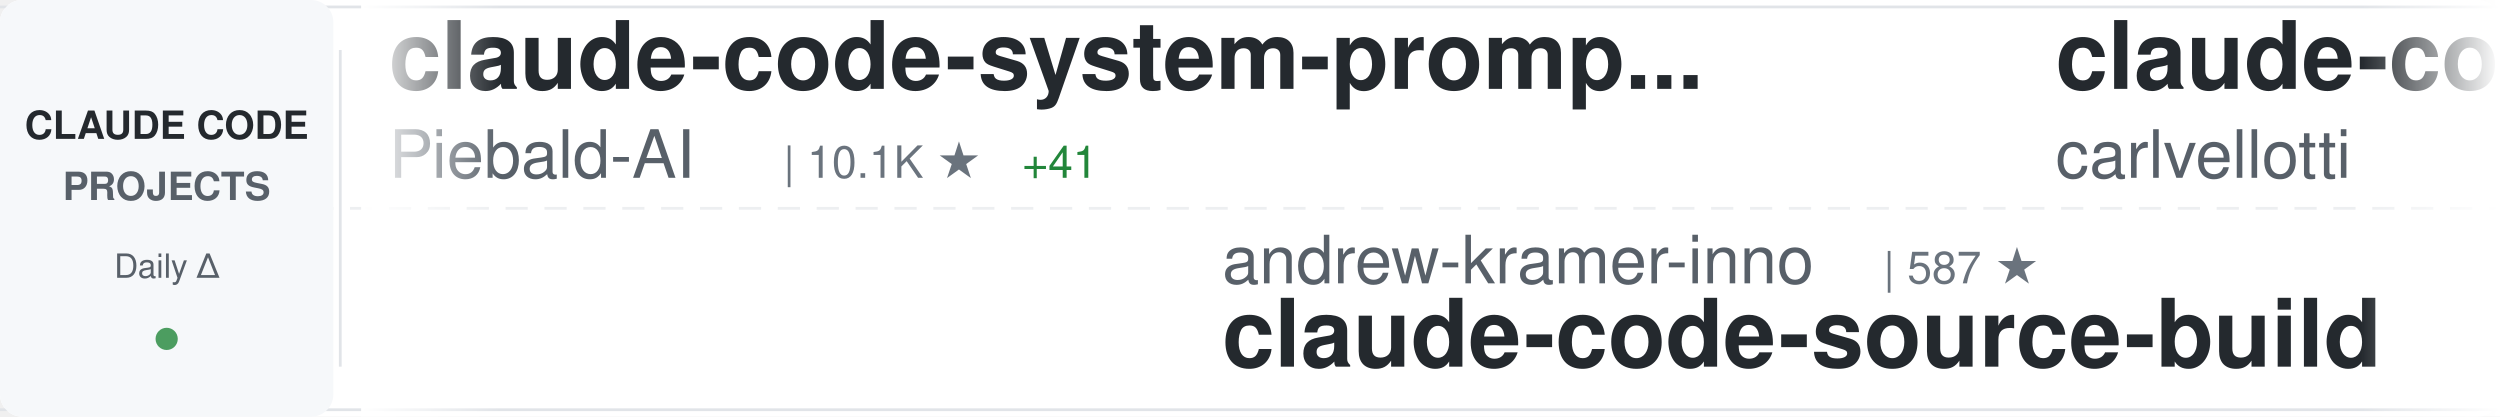
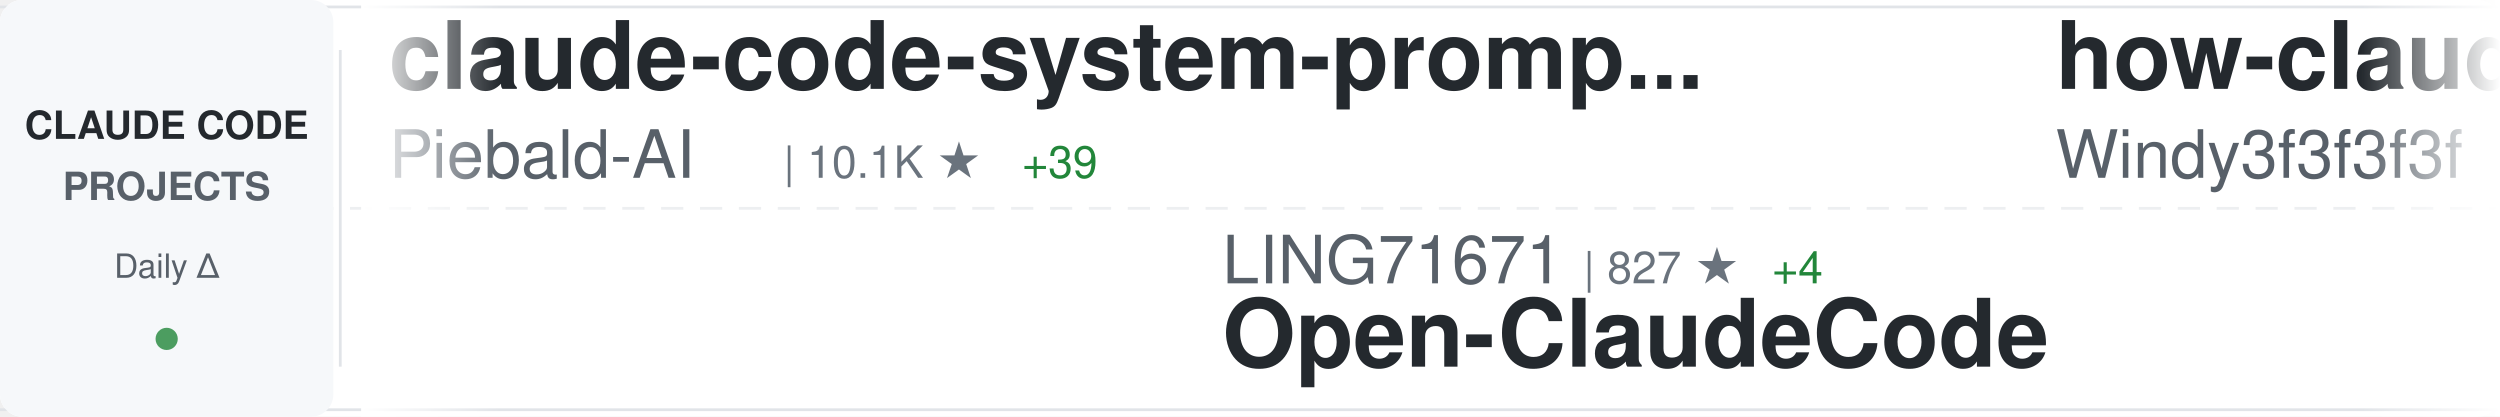
<svg xmlns="http://www.w3.org/2000/svg" width="900" height="150">
  <defs>
    <linearGradient id="awesomeLeftFade" x1="0%" y1="0%" x2="100%" y2="0%">
      <stop offset="0%" style="stop-color:#ffffff;stop-opacity:1" />
      <stop offset="100%" style="stop-color:#ffffff;stop-opacity:0" />
    </linearGradient>
    <linearGradient id="awesomeRightFade" x1="0%" y1="0%" x2="100%" y2="0%">
      <stop offset="0%" style="stop-color:#ffffff;stop-opacity:0" />
      <stop offset="100%" style="stop-color:#ffffff;stop-opacity:1" />
    </linearGradient>
  </defs>
  <rect width="900" height="150" fill="#ffffff" rx="8" />
  <rect x="0" y="2" width="900" height="1" fill="#e1e4e8" />
  <rect x="0" y="147" width="900" height="1" fill="#e1e4e8" />
  <line x1="0" y1="75" x2="900" y2="75" stroke="#e1e4e8" stroke-width="1" stroke-dasharray="8 6" opacity="0.6" />
  <rect x="0" y="0" width="120" height="150" fill="#f6f8fa" rx="8" />
  <text x="60" y="50" font-family="-apple-system, BlinkMacSystemFont, 'Segoe UI', Helvetica, Arial, sans-serif" font-size="14" font-weight="600" fill="#24292e" text-anchor="middle">CLAUDE CODE</text>
  <text x="60" y="72" font-family="-apple-system, BlinkMacSystemFont, 'Segoe UI', Helvetica, Arial, sans-serif" font-size="14" font-weight="600" fill="#586069" text-anchor="middle">PROJECTS</text>
  <text x="60" y="100" font-family="-apple-system, BlinkMacSystemFont, 'Segoe UI', Helvetica, Arial, sans-serif" font-size="12" font-weight="500" fill="#586069" text-anchor="middle">Daily Δ</text>
  <circle cx="60" cy="122" r="4" fill="#22863a" opacity="0.8" />
  <rect x="122" y="18" width="1" height="114" fill="#e1e4e8" />
  <clipPath id="awesomeTickerClip">
    <rect x="130" y="0" width="770" height="150" />
  </clipPath>
  <g clip-path="url(#awesomeTickerClip)">
    <g id="awesomeTickerItems">
      <animateTransform attributeName="transform" attributeType="XML" type="translate" from="0 0" to="-3000 0" dur="54s" repeatCount="indefinite" />
      <g transform="translate(0, 0)">
        <text x="140" y="32" font-family="-apple-system, BlinkMacSystemFont, 'Segoe UI', Helvetica, Arial, sans-serif" font-size="34" font-weight="600" fill="#24292e">claude-code-system-promp...</text>
        <text x="140" y="64" font-family="-apple-system, BlinkMacSystemFont, 'Segoe UI', Helvetica, Arial, sans-serif" font-size="24" font-weight="400" fill="#586069">Piebald-AI</text>
        <text x="282" y="64" font-family="-apple-system, BlinkMacSystemFont, 'Segoe UI', Helvetica, Arial, sans-serif" font-size="16" font-weight="500" fill="#6a737d">| 10.1K ★</text>
-         <text x="368" y="64" font-family="-apple-system, BlinkMacSystemFont, 'Segoe UI', Helvetica, Arial, sans-serif" font-size="16" font-weight="500" fill="#22863a"> +41</text>
+         <text x="368" y="64" font-family="-apple-system, BlinkMacSystemFont, 'Segoe UI', Helvetica, Arial, sans-serif" font-size="16" font-weight="500" fill="#22863a"> +39</text>
      </g>
      <g transform="translate(300, 0)">
-         <text x="140" y="102" font-family="-apple-system, BlinkMacSystemFont, 'Segoe UI', Helvetica, Arial, sans-serif" font-size="24" font-weight="400" fill="#586069">andrew-kramer-inno</text>
-         <text x="378" y="102" font-family="-apple-system, BlinkMacSystemFont, 'Segoe UI', Helvetica, Arial, sans-serif" font-size="16" font-weight="500" fill="#6a737d">| 587 ★</text>
-         <text x="140" y="132" font-family="-apple-system, BlinkMacSystemFont, 'Segoe UI', Helvetica, Arial, sans-serif" font-size="34" font-weight="600" fill="#24292e">claude-code-source-build</text>
+         <text x="140" y="102" font-family="-apple-system, BlinkMacSystemFont, 'Segoe UI', Helvetica, Arial, sans-serif" font-size="24" font-weight="400" fill="#586069">LING71671</text>
+         <text x="270" y="102" font-family="-apple-system, BlinkMacSystemFont, 'Segoe UI', Helvetica, Arial, sans-serif" font-size="16" font-weight="500" fill="#6a737d">| 827 ★</text>
+         <text x="338" y="102" font-family="-apple-system, BlinkMacSystemFont, 'Segoe UI', Helvetica, Arial, sans-serif" font-size="16" font-weight="500" fill="#22863a"> +4</text>
+         <text x="140" y="132" font-family="-apple-system, BlinkMacSystemFont, 'Segoe UI', Helvetica, Arial, sans-serif" font-size="34" font-weight="600" fill="#24292e">Open-ClaudeCode</text>
      </g>
      <g transform="translate(600, 0)">
-         <text x="140" y="32" font-family="-apple-system, BlinkMacSystemFont, 'Segoe UI', Helvetica, Arial, sans-serif" font-size="34" font-weight="600" fill="#24292e">claude-code-pm-course</text>
-         <text x="140" y="64" font-family="-apple-system, BlinkMacSystemFont, 'Segoe UI', Helvetica, Arial, sans-serif" font-size="24" font-weight="400" fill="#586069">carlvellotti</text>
-         <text x="306" y="64" font-family="-apple-system, BlinkMacSystemFont, 'Segoe UI', Helvetica, Arial, sans-serif" font-size="16" font-weight="500" fill="#6a737d">| 2.0K ★</text>
-         <text x="383" y="64" font-family="-apple-system, BlinkMacSystemFont, 'Segoe UI', Helvetica, Arial, sans-serif" font-size="16" font-weight="500" fill="#22863a"> +13</text>
-       </g>
-       <g transform="translate(900, 0)">
-         <text x="140" y="102" font-family="-apple-system, BlinkMacSystemFont, 'Segoe UI', Helvetica, Arial, sans-serif" font-size="24" font-weight="400" fill="#586069">affaan-m</text>
-         <text x="258" y="102" font-family="-apple-system, BlinkMacSystemFont, 'Segoe UI', Helvetica, Arial, sans-serif" font-size="16" font-weight="500" fill="#6a737d">| 180.1K ★</text>
-         <text x="353" y="102" font-family="-apple-system, BlinkMacSystemFont, 'Segoe UI', Helvetica, Arial, sans-serif" font-size="16" font-weight="500" fill="#22863a"> +1.0K</text>
-         <text x="140" y="132" font-family="-apple-system, BlinkMacSystemFont, 'Segoe UI', Helvetica, Arial, sans-serif" font-size="34" font-weight="600" fill="#24292e">everything-claude-code</text>
-       </g>
-       <g transform="translate(1200, 0)">
-         <text x="140" y="32" font-family="-apple-system, BlinkMacSystemFont, 'Segoe UI', Helvetica, Arial, sans-serif" font-size="34" font-weight="600" fill="#24292e">sc-claude-code-files</text>
-         <text x="140" y="64" font-family="-apple-system, BlinkMacSystemFont, 'Segoe UI', Helvetica, Arial, sans-serif" font-size="24" font-weight="400" fill="#586069">https-deeplearning-ai</text>
-         <text x="414" y="64" font-family="-apple-system, BlinkMacSystemFont, 'Segoe UI', Helvetica, Arial, sans-serif" font-size="16" font-weight="500" fill="#6a737d">| 509 ★</text>
-       </g>
-       <g transform="translate(1500, 0)">
-         <text x="140" y="102" font-family="-apple-system, BlinkMacSystemFont, 'Segoe UI', Helvetica, Arial, sans-serif" font-size="24" font-weight="400" fill="#586069">LING71671</text>
-         <text x="270" y="102" font-family="-apple-system, BlinkMacSystemFont, 'Segoe UI', Helvetica, Arial, sans-serif" font-size="16" font-weight="500" fill="#6a737d">| 826 ★</text>
-         <text x="338" y="102" font-family="-apple-system, BlinkMacSystemFont, 'Segoe UI', Helvetica, Arial, sans-serif" font-size="16" font-weight="500" fill="#22863a"> +3</text>
-         <text x="140" y="132" font-family="-apple-system, BlinkMacSystemFont, 'Segoe UI', Helvetica, Arial, sans-serif" font-size="34" font-weight="600" fill="#24292e">Open-ClaudeCode</text>
-       </g>
-       <g transform="translate(1800, 0)">
-         <text x="140" y="32" font-family="-apple-system, BlinkMacSystemFont, 'Segoe UI', Helvetica, Arial, sans-serif" font-size="34" font-weight="600" fill="#24292e">Auto-claude-code-researc...</text>
-         <text x="140" y="64" font-family="-apple-system, BlinkMacSystemFont, 'Segoe UI', Helvetica, Arial, sans-serif" font-size="24" font-weight="400" fill="#586069">wanshuiyin</text>
-         <text x="282" y="64" font-family="-apple-system, BlinkMacSystemFont, 'Segoe UI', Helvetica, Arial, sans-serif" font-size="16" font-weight="500" fill="#6a737d">| 9.0K ★</text>
-         <text x="359" y="64" font-family="-apple-system, BlinkMacSystemFont, 'Segoe UI', Helvetica, Arial, sans-serif" font-size="16" font-weight="500" fill="#22863a"> +147</text>
-       </g>
-       <g transform="translate(2100, 0)">
-         <text x="140" y="102" font-family="-apple-system, BlinkMacSystemFont, 'Segoe UI', Helvetica, Arial, sans-serif" font-size="24" font-weight="400" fill="#586069">nanocoai</text>
-         <text x="258" y="102" font-family="-apple-system, BlinkMacSystemFont, 'Segoe UI', Helvetica, Arial, sans-serif" font-size="16" font-weight="500" fill="#6a737d">| 28.8K ★</text>
-         <text x="344" y="102" font-family="-apple-system, BlinkMacSystemFont, 'Segoe UI', Helvetica, Arial, sans-serif" font-size="16" font-weight="500" fill="#22863a"> +37</text>
-         <text x="140" y="132" font-family="-apple-system, BlinkMacSystemFont, 'Segoe UI', Helvetica, Arial, sans-serif" font-size="34" font-weight="600" fill="#24292e">nanoclaw</text>
-       </g>
-       <g transform="translate(2400, 0)">
        <text x="140" y="32" font-family="-apple-system, BlinkMacSystemFont, 'Segoe UI', Helvetica, Arial, sans-serif" font-size="34" font-weight="600" fill="#24292e">how-claude-code-works</text>
        <text x="140" y="64" font-family="-apple-system, BlinkMacSystemFont, 'Segoe UI', Helvetica, Arial, sans-serif" font-size="24" font-weight="400" fill="#586069">Windy3f3f3f3f</text>
        <text x="318" y="64" font-family="-apple-system, BlinkMacSystemFont, 'Segoe UI', Helvetica, Arial, sans-serif" font-size="16" font-weight="500" fill="#6a737d">| 2.3K ★</text>
-         <text x="395" y="64" font-family="-apple-system, BlinkMacSystemFont, 'Segoe UI', Helvetica, Arial, sans-serif" font-size="16" font-weight="500" fill="#22863a"> +19</text>
+         <text x="395" y="64" font-family="-apple-system, BlinkMacSystemFont, 'Segoe UI', Helvetica, Arial, sans-serif" font-size="16" font-weight="500" fill="#22863a"> +17</text>
+       </g>
+       <g transform="translate(900, 0)">
+         <text x="140" y="102" font-family="-apple-system, BlinkMacSystemFont, 'Segoe UI', Helvetica, Arial, sans-serif" font-size="24" font-weight="400" fill="#586069">alirezarezvani</text>
+         <text x="330" y="102" font-family="-apple-system, BlinkMacSystemFont, 'Segoe UI', Helvetica, Arial, sans-serif" font-size="16" font-weight="500" fill="#6a737d">| 14.5K ★</text>
+         <text x="416" y="102" font-family="-apple-system, BlinkMacSystemFont, 'Segoe UI', Helvetica, Arial, sans-serif" font-size="16" font-weight="500" fill="#22863a"> +114</text>
+         <text x="140" y="132" font-family="-apple-system, BlinkMacSystemFont, 'Segoe UI', Helvetica, Arial, sans-serif" font-size="34" font-weight="600" fill="#24292e">claude-skills</text>
+       </g>
+       <g transform="translate(1200, 0)">
+         <text x="140" y="32" font-family="-apple-system, BlinkMacSystemFont, 'Segoe UI', Helvetica, Arial, sans-serif" font-size="34" font-weight="600" fill="#24292e">claude-code-from-source</text>
+         <text x="140" y="64" font-family="-apple-system, BlinkMacSystemFont, 'Segoe UI', Helvetica, Arial, sans-serif" font-size="24" font-weight="400" fill="#586069">alejandrobalderas</text>
+         <text x="366" y="64" font-family="-apple-system, BlinkMacSystemFont, 'Segoe UI', Helvetica, Arial, sans-serif" font-size="16" font-weight="500" fill="#6a737d">| 1.9K ★</text>
+         <text x="443" y="64" font-family="-apple-system, BlinkMacSystemFont, 'Segoe UI', Helvetica, Arial, sans-serif" font-size="16" font-weight="500" fill="#22863a"> +5</text>
+       </g>
+       <g transform="translate(1500, 0)">
+         <text x="140" y="102" font-family="-apple-system, BlinkMacSystemFont, 'Segoe UI', Helvetica, Arial, sans-serif" font-size="24" font-weight="400" fill="#586069">luongnv89</text>
+         <text x="270" y="102" font-family="-apple-system, BlinkMacSystemFont, 'Segoe UI', Helvetica, Arial, sans-serif" font-size="16" font-weight="500" fill="#6a737d">| 32.5K ★</text>
+         <text x="356" y="102" font-family="-apple-system, BlinkMacSystemFont, 'Segoe UI', Helvetica, Arial, sans-serif" font-size="16" font-weight="500" fill="#22863a"> +163</text>
+         <text x="140" y="132" font-family="-apple-system, BlinkMacSystemFont, 'Segoe UI', Helvetica, Arial, sans-serif" font-size="34" font-weight="600" fill="#24292e">claude-howto</text>
+       </g>
+       <g transform="translate(1800, 0)">
+         <text x="140" y="32" font-family="-apple-system, BlinkMacSystemFont, 'Segoe UI', Helvetica, Arial, sans-serif" font-size="34" font-weight="600" fill="#24292e">claude-code-reverse</text>
+         <text x="140" y="64" font-family="-apple-system, BlinkMacSystemFont, 'Segoe UI', Helvetica, Arial, sans-serif" font-size="24" font-weight="400" fill="#586069">Yuyz0112</text>
+         <text x="258" y="64" font-family="-apple-system, BlinkMacSystemFont, 'Segoe UI', Helvetica, Arial, sans-serif" font-size="16" font-weight="500" fill="#6a737d">| 2.4K ★</text>
+         <text x="335" y="64" font-family="-apple-system, BlinkMacSystemFont, 'Segoe UI', Helvetica, Arial, sans-serif" font-size="16" font-weight="500" fill="#22863a"> +1</text>
+       </g>
+       <g transform="translate(2100, 0)">
+         <text x="140" y="102" font-family="-apple-system, BlinkMacSystemFont, 'Segoe UI', Helvetica, Arial, sans-serif" font-size="24" font-weight="400" fill="#586069">zstmfhy</text>
+         <text x="246" y="102" font-family="-apple-system, BlinkMacSystemFont, 'Segoe UI', Helvetica, Arial, sans-serif" font-size="16" font-weight="500" fill="#6a737d">| 190 ★</text>
+         <text x="140" y="132" font-family="-apple-system, BlinkMacSystemFont, 'Segoe UI', Helvetica, Arial, sans-serif" font-size="34" font-weight="600" fill="#24292e">Claude-code</text>
+       </g>
+       <g transform="translate(2400, 0)">
+         <text x="140" y="32" font-family="-apple-system, BlinkMacSystemFont, 'Segoe UI', Helvetica, Arial, sans-serif" font-size="34" font-weight="600" fill="#24292e">claude-code-local</text>
+         <text x="140" y="64" font-family="-apple-system, BlinkMacSystemFont, 'Segoe UI', Helvetica, Arial, sans-serif" font-size="24" font-weight="400" fill="#586069">nicedreamzapp</text>
+         <text x="318" y="64" font-family="-apple-system, BlinkMacSystemFont, 'Segoe UI', Helvetica, Arial, sans-serif" font-size="16" font-weight="500" fill="#6a737d">| 2.6K ★</text>
+         <text x="395" y="64" font-family="-apple-system, BlinkMacSystemFont, 'Segoe UI', Helvetica, Arial, sans-serif" font-size="16" font-weight="500" fill="#22863a"> +24</text>
      </g>
      <g transform="translate(2700, 0)">
-         <text x="140" y="102" font-family="-apple-system, BlinkMacSystemFont, 'Segoe UI', Helvetica, Arial, sans-serif" font-size="24" font-weight="400" fill="#586069">zebbern</text>
-         <text x="246" y="102" font-family="-apple-system, BlinkMacSystemFont, 'Segoe UI', Helvetica, Arial, sans-serif" font-size="16" font-weight="500" fill="#6a737d">| 4.1K ★</text>
-         <text x="323" y="102" font-family="-apple-system, BlinkMacSystemFont, 'Segoe UI', Helvetica, Arial, sans-serif" font-size="16" font-weight="500" fill="#22863a"> +8</text>
-         <text x="140" y="132" font-family="-apple-system, BlinkMacSystemFont, 'Segoe UI', Helvetica, Arial, sans-serif" font-size="34" font-weight="600" fill="#24292e">claude-code-guide</text>
+         <text x="140" y="102" font-family="-apple-system, BlinkMacSystemFont, 'Segoe UI', Helvetica, Arial, sans-serif" font-size="24" font-weight="400" fill="#586069">lorryjovens-hub</text>
+         <text x="342" y="102" font-family="-apple-system, BlinkMacSystemFont, 'Segoe UI', Helvetica, Arial, sans-serif" font-size="16" font-weight="500" fill="#6a737d">| 1.6K ★</text>
+         <text x="419" y="102" font-family="-apple-system, BlinkMacSystemFont, 'Segoe UI', Helvetica, Arial, sans-serif" font-size="16" font-weight="500" fill="#22863a"> +7</text>
+         <text x="140" y="132" font-family="-apple-system, BlinkMacSystemFont, 'Segoe UI', Helvetica, Arial, sans-serif" font-size="34" font-weight="600" fill="#24292e">claude-code-rust</text>
      </g>
      <g transform="translate(3000, 0)">
        <text x="140" y="32" font-family="-apple-system, BlinkMacSystemFont, 'Segoe UI', Helvetica, Arial, sans-serif" font-size="34" font-weight="600" fill="#24292e">claude-code-system-promp...</text>
        <text x="140" y="64" font-family="-apple-system, BlinkMacSystemFont, 'Segoe UI', Helvetica, Arial, sans-serif" font-size="24" font-weight="400" fill="#586069">Piebald-AI</text>
        <text x="282" y="64" font-family="-apple-system, BlinkMacSystemFont, 'Segoe UI', Helvetica, Arial, sans-serif" font-size="16" font-weight="500" fill="#6a737d">| 10.1K ★</text>
-         <text x="368" y="64" font-family="-apple-system, BlinkMacSystemFont, 'Segoe UI', Helvetica, Arial, sans-serif" font-size="16" font-weight="500" fill="#22863a"> +41</text>
+         <text x="368" y="64" font-family="-apple-system, BlinkMacSystemFont, 'Segoe UI', Helvetica, Arial, sans-serif" font-size="16" font-weight="500" fill="#22863a"> +39</text>
      </g>
      <g transform="translate(3300, 0)">
-         <text x="140" y="102" font-family="-apple-system, BlinkMacSystemFont, 'Segoe UI', Helvetica, Arial, sans-serif" font-size="24" font-weight="400" fill="#586069">andrew-kramer-inno</text>
-         <text x="378" y="102" font-family="-apple-system, BlinkMacSystemFont, 'Segoe UI', Helvetica, Arial, sans-serif" font-size="16" font-weight="500" fill="#6a737d">| 587 ★</text>
-         <text x="140" y="132" font-family="-apple-system, BlinkMacSystemFont, 'Segoe UI', Helvetica, Arial, sans-serif" font-size="34" font-weight="600" fill="#24292e">claude-code-source-build</text>
+         <text x="140" y="102" font-family="-apple-system, BlinkMacSystemFont, 'Segoe UI', Helvetica, Arial, sans-serif" font-size="24" font-weight="400" fill="#586069">LING71671</text>
+         <text x="270" y="102" font-family="-apple-system, BlinkMacSystemFont, 'Segoe UI', Helvetica, Arial, sans-serif" font-size="16" font-weight="500" fill="#6a737d">| 827 ★</text>
+         <text x="338" y="102" font-family="-apple-system, BlinkMacSystemFont, 'Segoe UI', Helvetica, Arial, sans-serif" font-size="16" font-weight="500" fill="#22863a"> +4</text>
+         <text x="140" y="132" font-family="-apple-system, BlinkMacSystemFont, 'Segoe UI', Helvetica, Arial, sans-serif" font-size="34" font-weight="600" fill="#24292e">Open-ClaudeCode</text>
      </g>
      <g transform="translate(3600, 0)">
-         <text x="140" y="32" font-family="-apple-system, BlinkMacSystemFont, 'Segoe UI', Helvetica, Arial, sans-serif" font-size="34" font-weight="600" fill="#24292e">claude-code-pm-course</text>
-         <text x="140" y="64" font-family="-apple-system, BlinkMacSystemFont, 'Segoe UI', Helvetica, Arial, sans-serif" font-size="24" font-weight="400" fill="#586069">carlvellotti</text>
-         <text x="306" y="64" font-family="-apple-system, BlinkMacSystemFont, 'Segoe UI', Helvetica, Arial, sans-serif" font-size="16" font-weight="500" fill="#6a737d">| 2.0K ★</text>
-         <text x="383" y="64" font-family="-apple-system, BlinkMacSystemFont, 'Segoe UI', Helvetica, Arial, sans-serif" font-size="16" font-weight="500" fill="#22863a"> +13</text>
+         <text x="140" y="32" font-family="-apple-system, BlinkMacSystemFont, 'Segoe UI', Helvetica, Arial, sans-serif" font-size="34" font-weight="600" fill="#24292e">how-claude-code-works</text>
+         <text x="140" y="64" font-family="-apple-system, BlinkMacSystemFont, 'Segoe UI', Helvetica, Arial, sans-serif" font-size="24" font-weight="400" fill="#586069">Windy3f3f3f3f</text>
+         <text x="318" y="64" font-family="-apple-system, BlinkMacSystemFont, 'Segoe UI', Helvetica, Arial, sans-serif" font-size="16" font-weight="500" fill="#6a737d">| 2.3K ★</text>
+         <text x="395" y="64" font-family="-apple-system, BlinkMacSystemFont, 'Segoe UI', Helvetica, Arial, sans-serif" font-size="16" font-weight="500" fill="#22863a"> +17</text>
      </g>
      <g transform="translate(3900, 0)">
-         <text x="140" y="102" font-family="-apple-system, BlinkMacSystemFont, 'Segoe UI', Helvetica, Arial, sans-serif" font-size="24" font-weight="400" fill="#586069">affaan-m</text>
-         <text x="258" y="102" font-family="-apple-system, BlinkMacSystemFont, 'Segoe UI', Helvetica, Arial, sans-serif" font-size="16" font-weight="500" fill="#6a737d">| 180.1K ★</text>
-         <text x="353" y="102" font-family="-apple-system, BlinkMacSystemFont, 'Segoe UI', Helvetica, Arial, sans-serif" font-size="16" font-weight="500" fill="#22863a"> +1.0K</text>
-         <text x="140" y="132" font-family="-apple-system, BlinkMacSystemFont, 'Segoe UI', Helvetica, Arial, sans-serif" font-size="34" font-weight="600" fill="#24292e">everything-claude-code</text>
+         <text x="140" y="102" font-family="-apple-system, BlinkMacSystemFont, 'Segoe UI', Helvetica, Arial, sans-serif" font-size="24" font-weight="400" fill="#586069">alirezarezvani</text>
+         <text x="330" y="102" font-family="-apple-system, BlinkMacSystemFont, 'Segoe UI', Helvetica, Arial, sans-serif" font-size="16" font-weight="500" fill="#6a737d">| 14.5K ★</text>
+         <text x="416" y="102" font-family="-apple-system, BlinkMacSystemFont, 'Segoe UI', Helvetica, Arial, sans-serif" font-size="16" font-weight="500" fill="#22863a"> +114</text>
+         <text x="140" y="132" font-family="-apple-system, BlinkMacSystemFont, 'Segoe UI', Helvetica, Arial, sans-serif" font-size="34" font-weight="600" fill="#24292e">claude-skills</text>
      </g>
    </g>
  </g>
  <rect x="130" y="0" width="50" height="150" fill="url(#awesomeLeftFade)" />
  <rect x="850" y="0" width="50" height="150" fill="url(#awesomeRightFade)" />
</svg>
